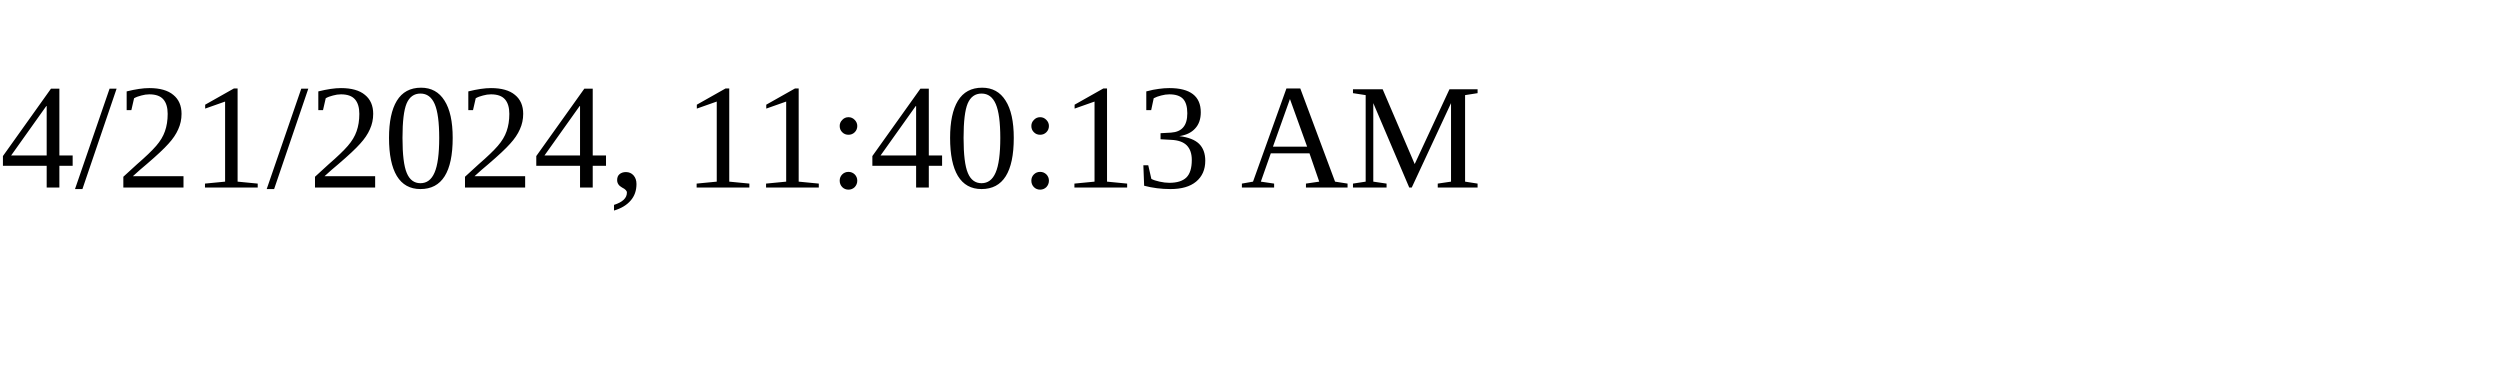
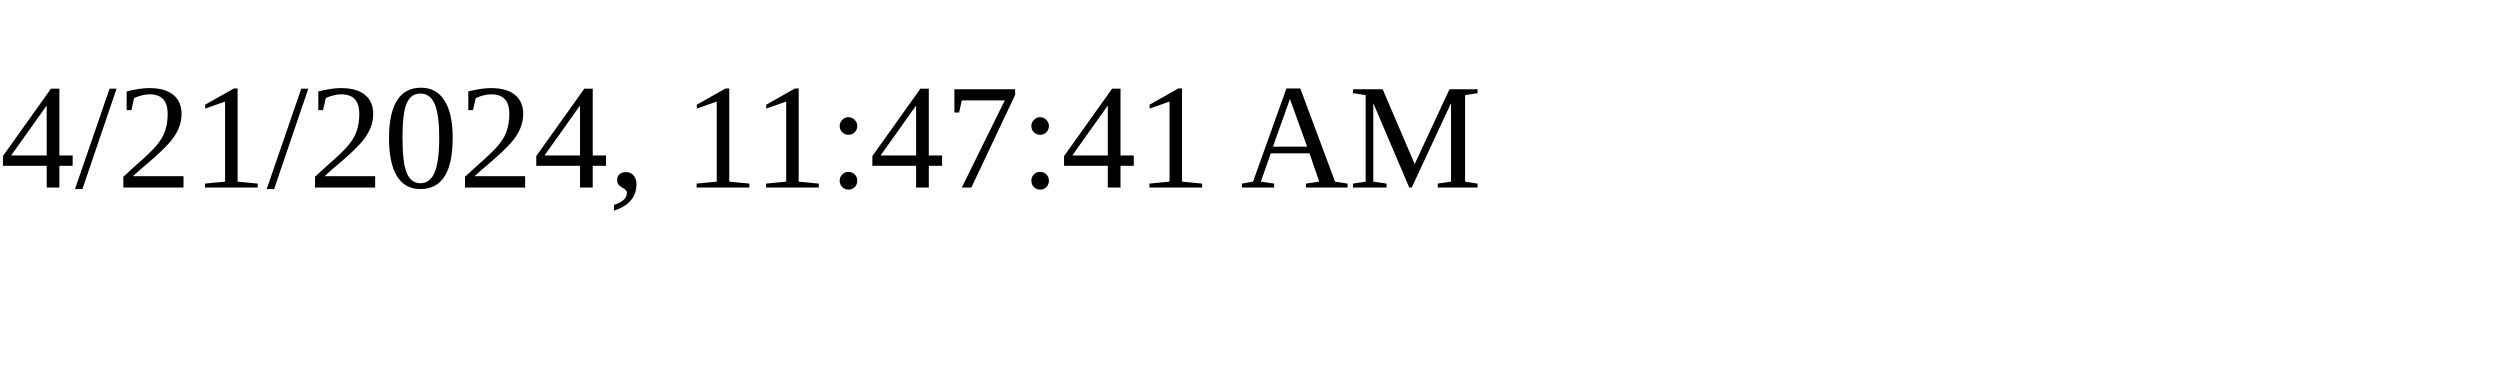
<svg xmlns="http://www.w3.org/2000/svg" height="30" width="200">
-   <text x="0" y="15">4/21/2024, 11:40:13 AM</text>
+   <text x="0" y="15">4/21/2024, 11:47:41 AM</text>
</svg>
